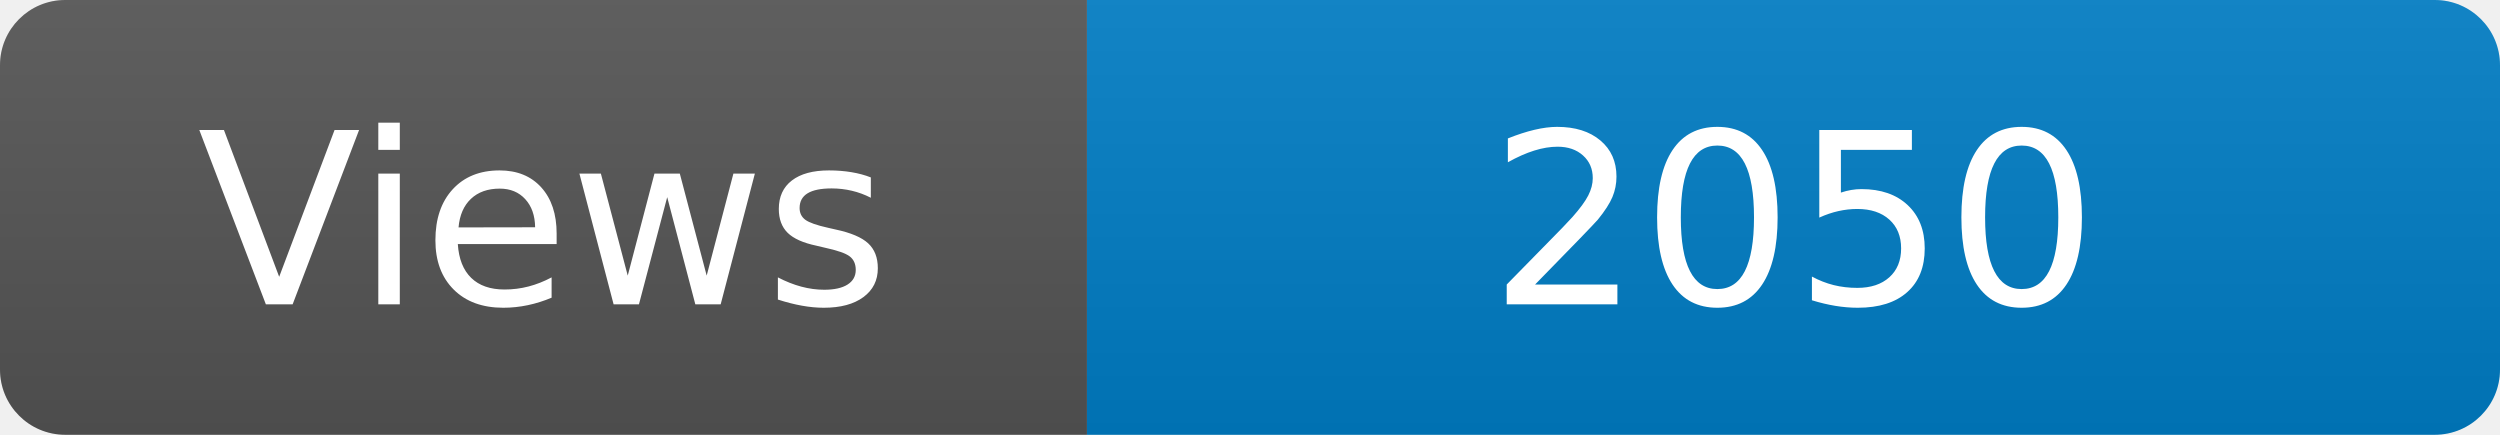
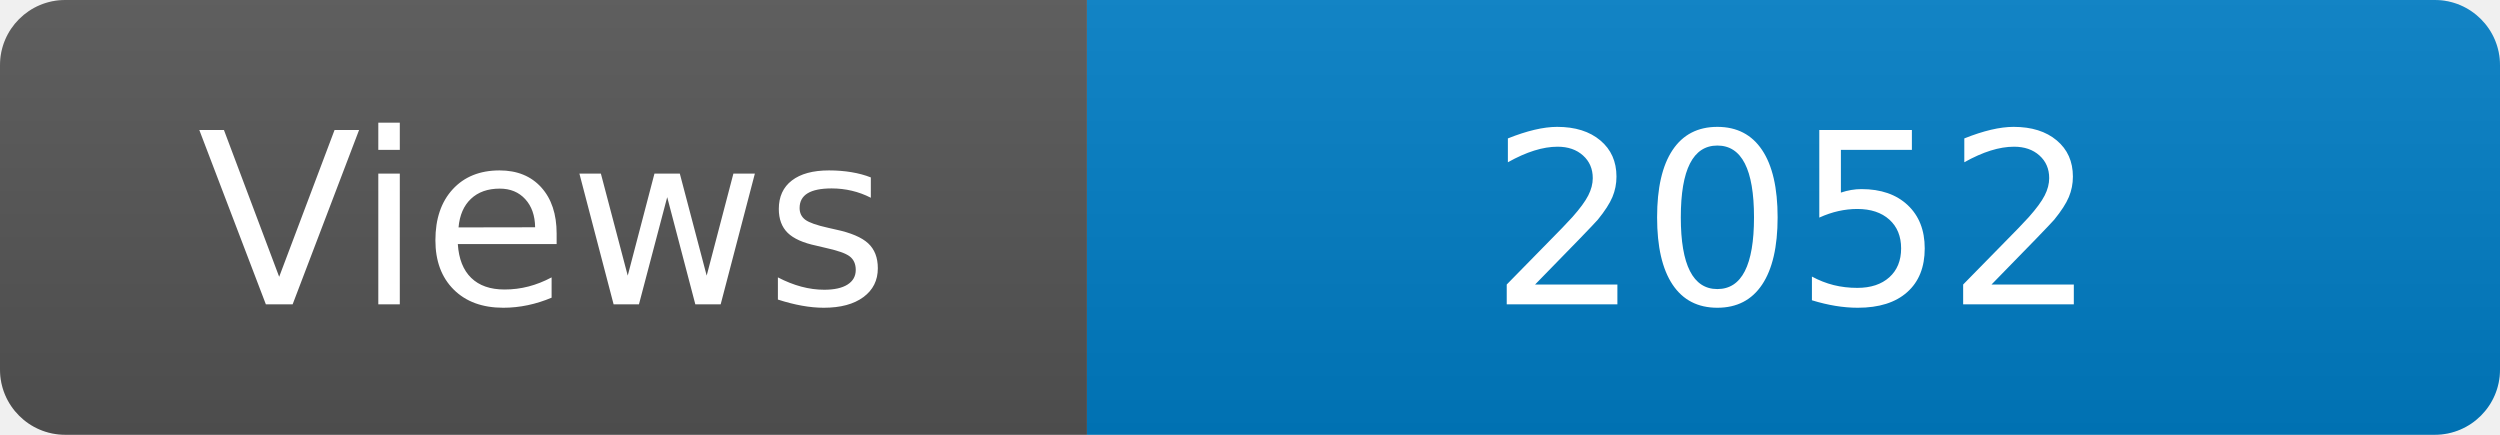
<svg xmlns="http://www.w3.org/2000/svg" width="115" height="20" role="img" aria-label="Maintained?: yes">
  <linearGradient id="s" x2="0" y2="100%">
    <stop offset="0" stop-color="#bbb" stop-opacity=".1" />
    <stop offset="1" stop-opacity=".1" />
  </linearGradient>
  <clipPath id="r">
    <rect width="115" height="20" rx="3" fill="#fff" />
  </clipPath>
  <g clip-path="url(#r)">
    <rect width="50" height="20" fill="#555" />
    <rect x="50" width="160" height="20" fill="#007ec6" />
    <rect width="115" height="20" fill="url(#s)" />
  </g>
  <g fill="#fff" text-anchor="middle" font-family="Verdana,Geneva,DejaVu Sans,sans-serif" font-size="110">
    <text x="250" y="140" transform="scale(.1)" fill="#fff">Views</text>
-     <text x="825" y="140" transform="scale(.1)" fill="#fff">2050</text>
+     <text x="825" y="140" transform="scale(.1)" fill="#fff">2052</text>
  </g>
</svg>
